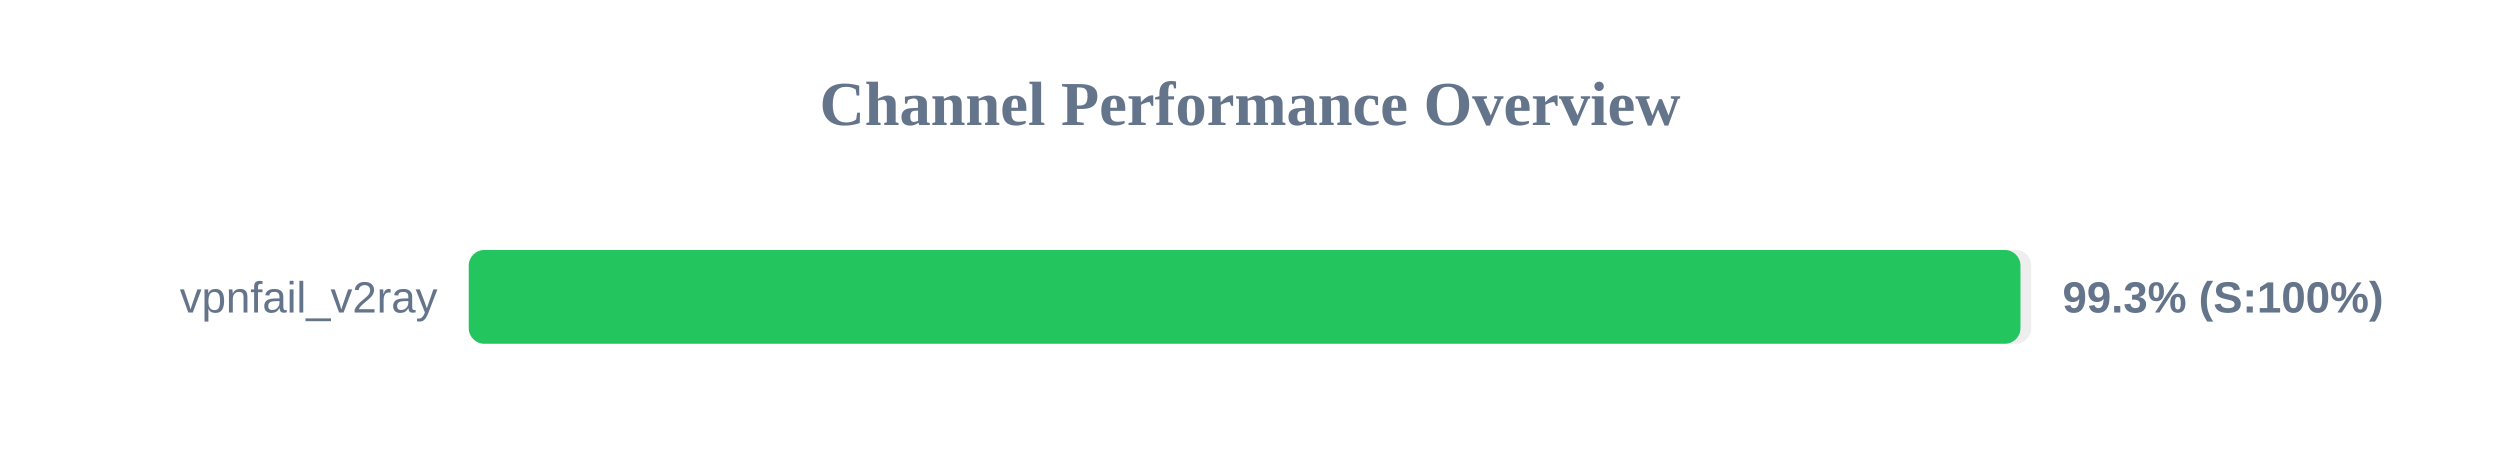
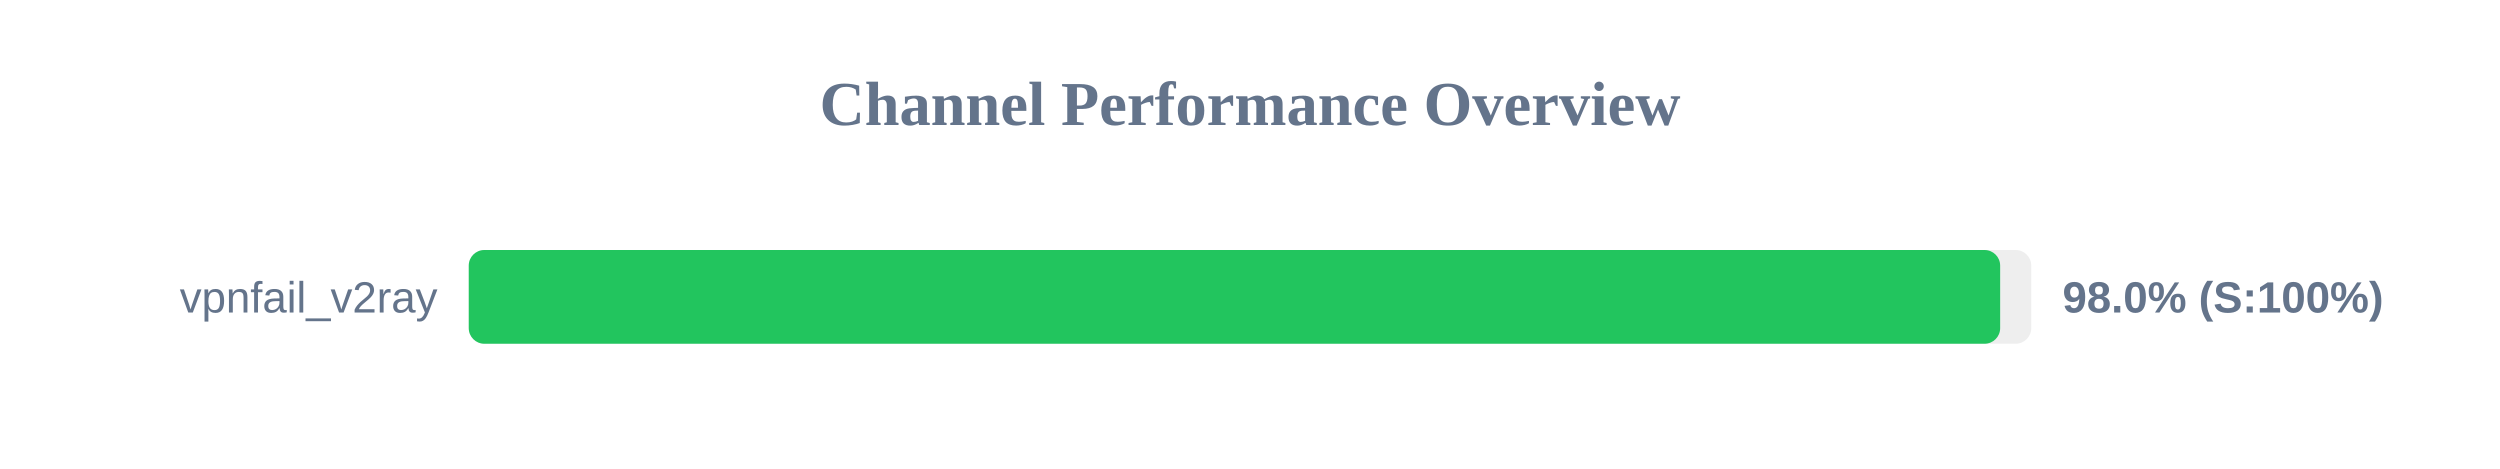
<svg xmlns="http://www.w3.org/2000/svg" width="800" height="150" version="1.1">
  <style>
        .row { font: 14px Arial; fill: #64748b; }
        .score { font: bold 14px Arial; fill: #64748b; }
    </style>
  <text x="400" y="40" text-anchor="middle" font-size="20px" font-weight="bold" fill="#64748b">Channel Performance Overview</text>
  <rect x="150" y="80" width="500" height="30" fill="#eee" rx="5" />
-   <rect x="150" y="80" width="496.55" height="30" fill="#22c55e" rx="5" />
+   <rect x="150" y="80" width="490.05" height="30" fill="#22c55e" rx="5" />
  <text x="140" y="100" text-anchor="end" class="row">vpnfail_v2ray</text>
-   <text x="660" y="100" text-anchor="start" class="score">99.3% (S:100%)</text>
+   <text x="660" y="100" text-anchor="start" class="score">98.0% (S:100%)</text>
</svg>
